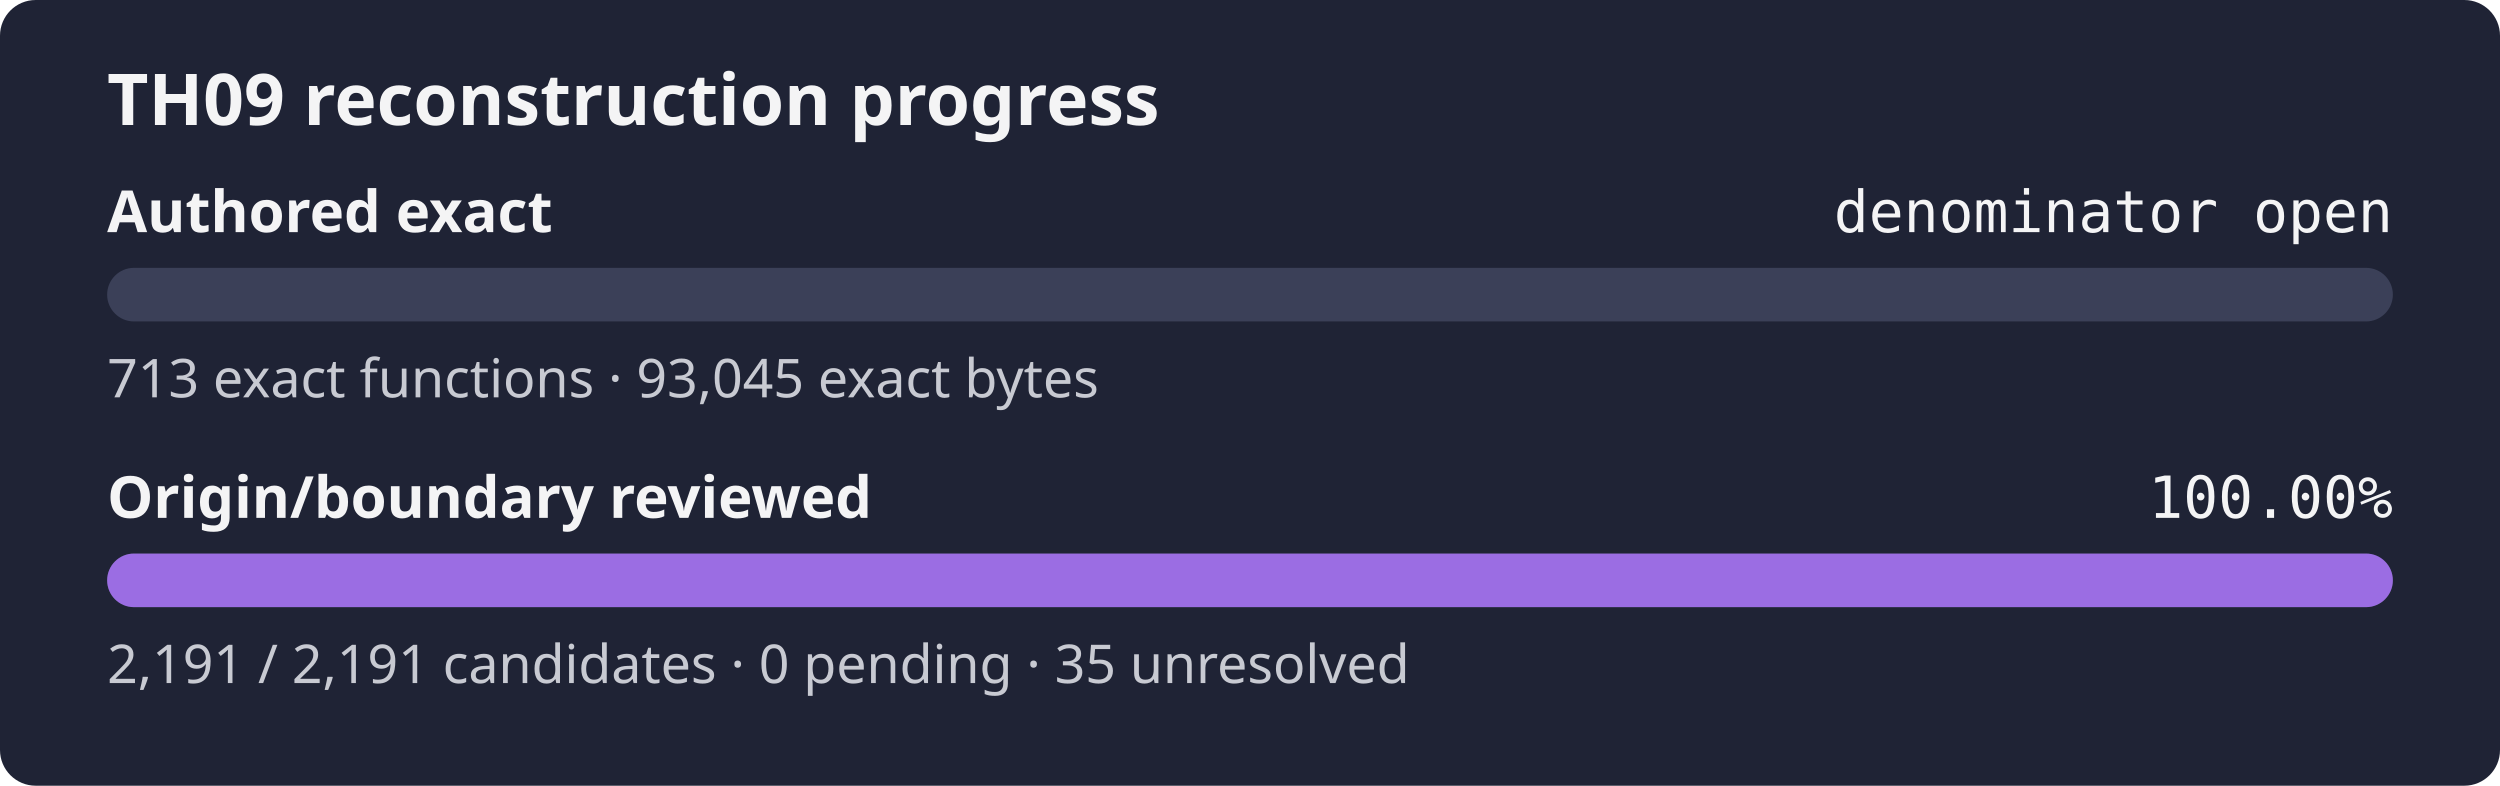
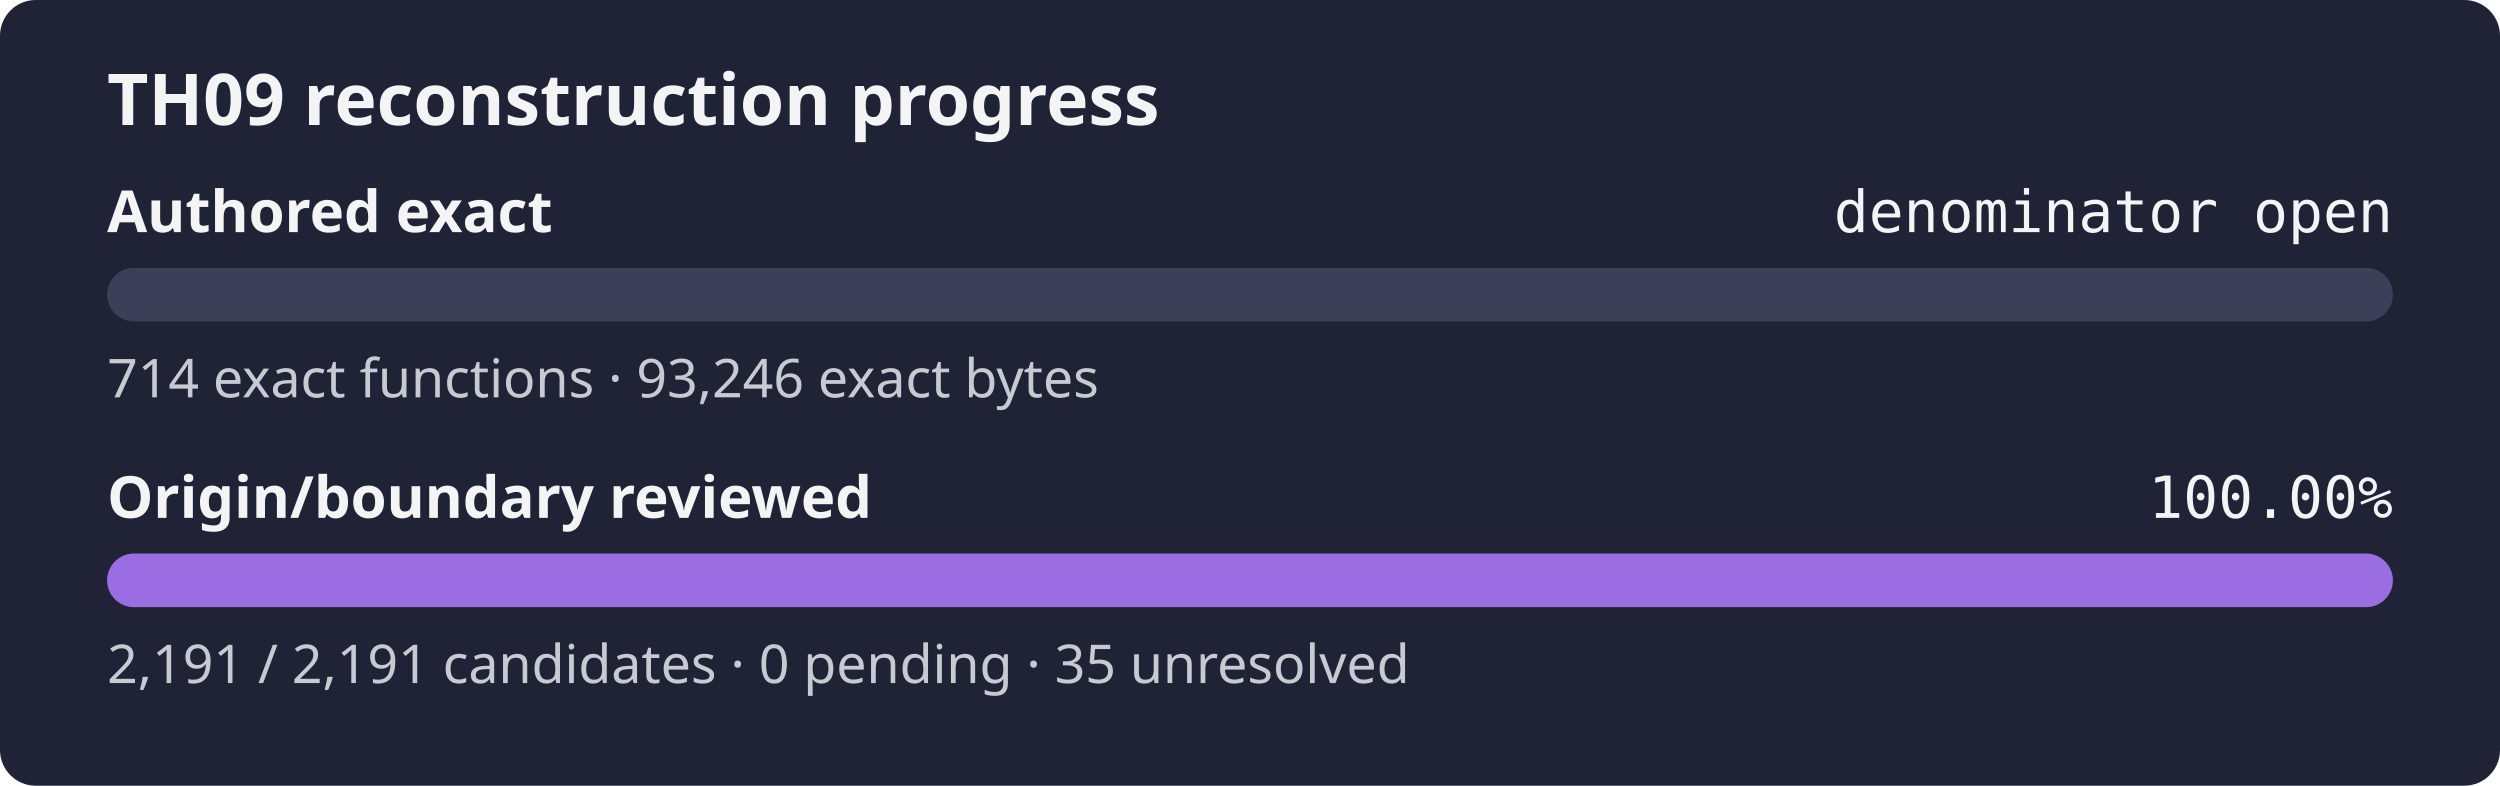
<svg xmlns="http://www.w3.org/2000/svg" width="560" height="176" role="img" aria-label="TH09 reconstruction progress: authored exact denominator open, origin review 100.00%">
  <rect width="560" height="176" rx="8" fill="#1f2335" />
  <text x="24" y="28" fill="#f4f4f5" font-family="sans-serif" font-size="16" font-weight="600">TH09 reconstruction progress</text>
  <text x="24" y="52" fill="#f4f4f5" font-family="sans-serif" font-size="13" font-weight="600">Authored exact</text>
  <text x="536" y="52" fill="#f4f4f5" text-anchor="end" font-family="monospace" font-size="13">denominator open</text>
  <rect x="24" y="60" width="512" height="12" rx="6" fill="#3b4058" />
  <rect x="24" y="60" width="0.00" height="12" rx="6" fill="#9b6de3" />
-   <text x="24" y="89" fill="#c8cad2" font-family="sans-serif" font-size="12">713 exact functions · 93,045 exact bytes</text>
+   <text x="24" y="89" fill="#c8cad2" font-family="sans-serif" font-size="12">714 exact functions · 93,246 exact bytes</text>
  <text x="24" y="116" fill="#f4f4f5" font-family="sans-serif" font-size="13" font-weight="600">Origin/boundary reviewed</text>
  <text x="536" y="116" fill="#f4f4f5" text-anchor="end" font-family="monospace" font-size="13">100.00%</text>
  <rect x="24" y="124" width="512" height="12" rx="6" fill="#3b4058" />
  <rect x="24" y="124" width="512.00" height="12" rx="6" fill="#9b6de3" />
  <text x="24" y="153" fill="#c8cad2" font-family="sans-serif" font-size="12">2,191 / 2,191 candidates · 0 pending · 35 unresolved</text>
</svg>
